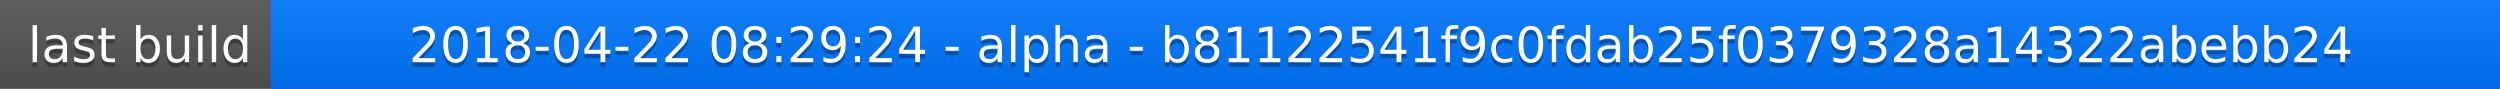
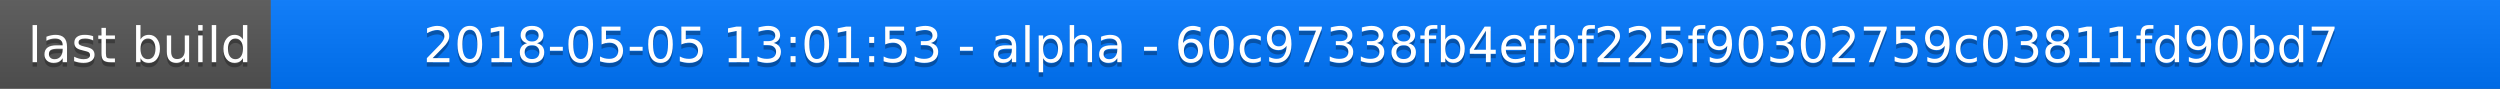
<svg xmlns="http://www.w3.org/2000/svg" width="563" height="20">
  <linearGradient id="a" x2="0" y2="100%">
    <stop offset="0" stop-color="#bbb" stop-opacity=".1" />
    <stop offset="1" stop-opacity=".1" />
  </linearGradient>
  <rect rx="0" width="563" height="20" fill="#555" />
  <rect rx="0" x="61" width="502" height="20" fill="#07f" />
  <path fill="#07f" d="M61 0h4v20h-4z" />
  <rect rx="0" width="563" height="20" fill="url(#a)" />
  <g fill="#fff" text-anchor="middle" font-family="DejaVu Sans,Verdana,Geneva,sans-serif" font-size="11">
    <text x="31.5" y="15" fill="#010101" fill-opacity=".3">last build</text>
    <text x="31.5" y="14">last build</text>
-     <text x="311" y="15" fill="#010101" fill-opacity=".3">2018-04-22 08:29:24 - alpha - b81122541f9c0fdab25f0379328a14322abebb24</text>
-     <text x="311" y="14">2018-04-22 08:29:24 - alpha - b81122541f9c0fdab25f0379328a14322abebb24</text>
+     <text x="311" y="15" fill="#010101" fill-opacity=".3">2018-05-05 13:01:53 - alpha - 60c97338fb4efbf225f90302759c03811fd90bd7</text>
+     <text x="311" y="14">2018-05-05 13:01:53 - alpha - 60c97338fb4efbf225f90302759c03811fd90bd7</text>
  </g>
</svg>
